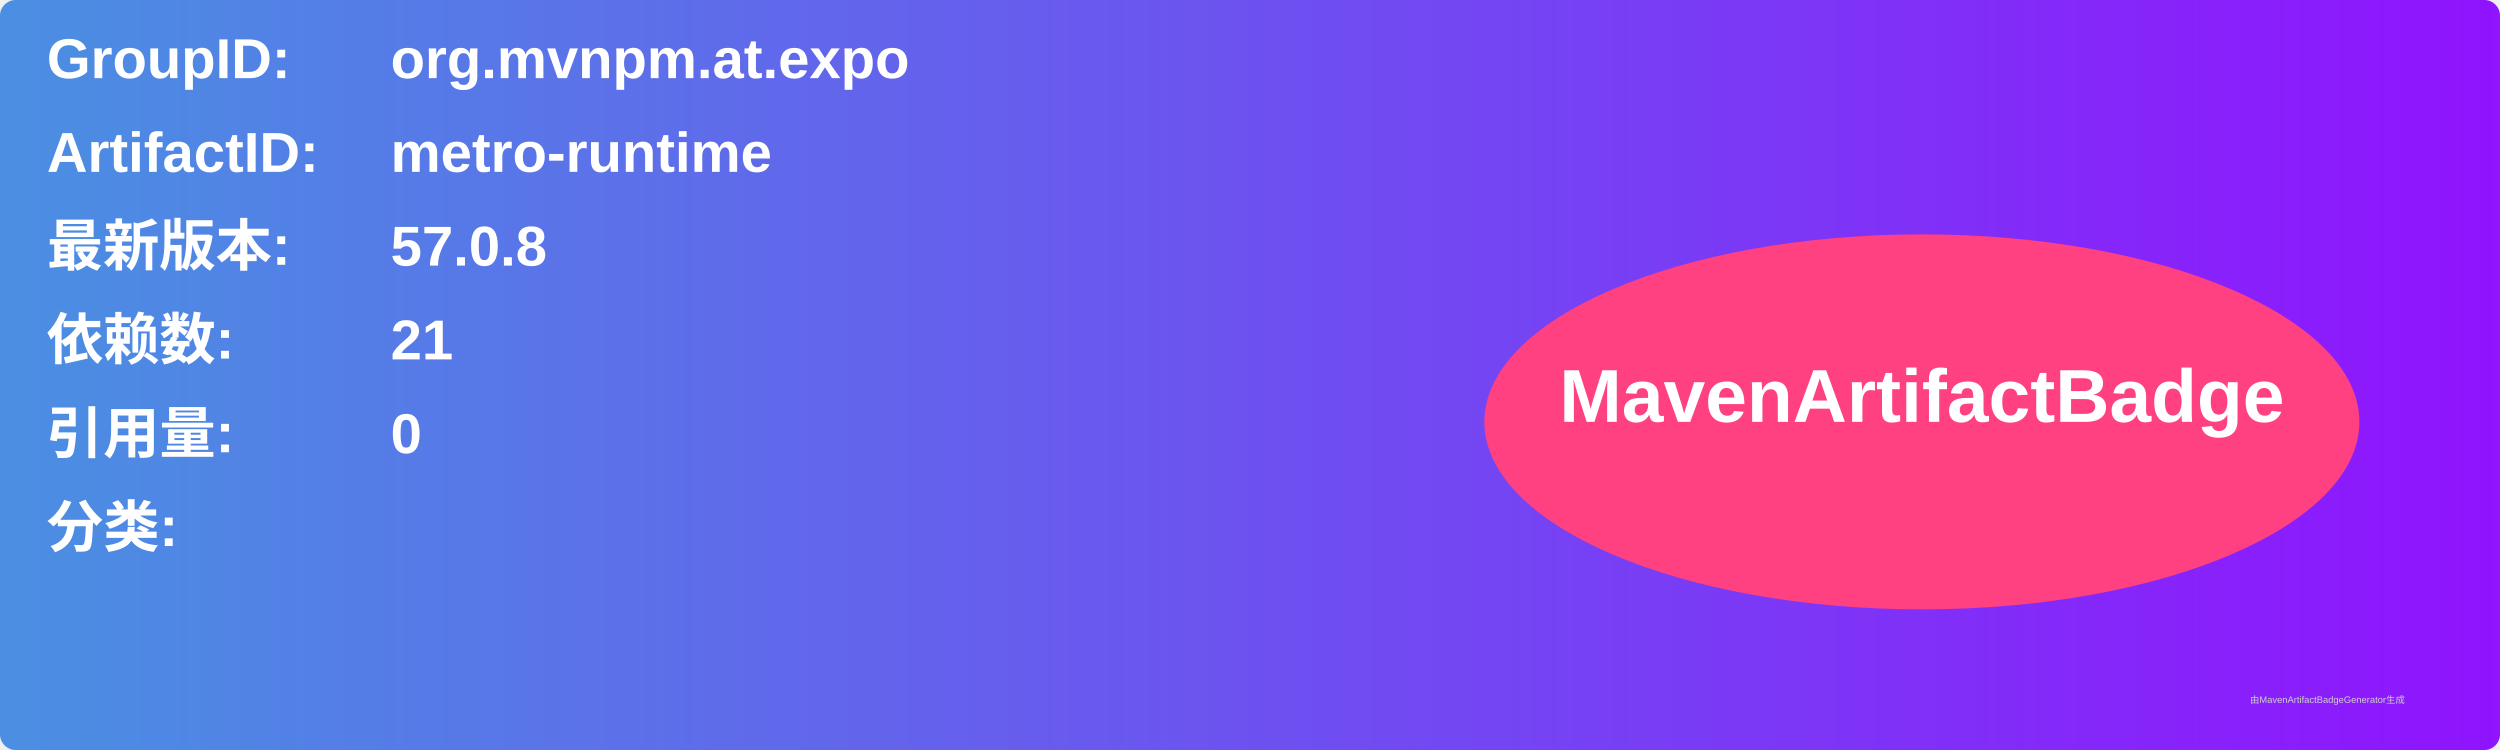
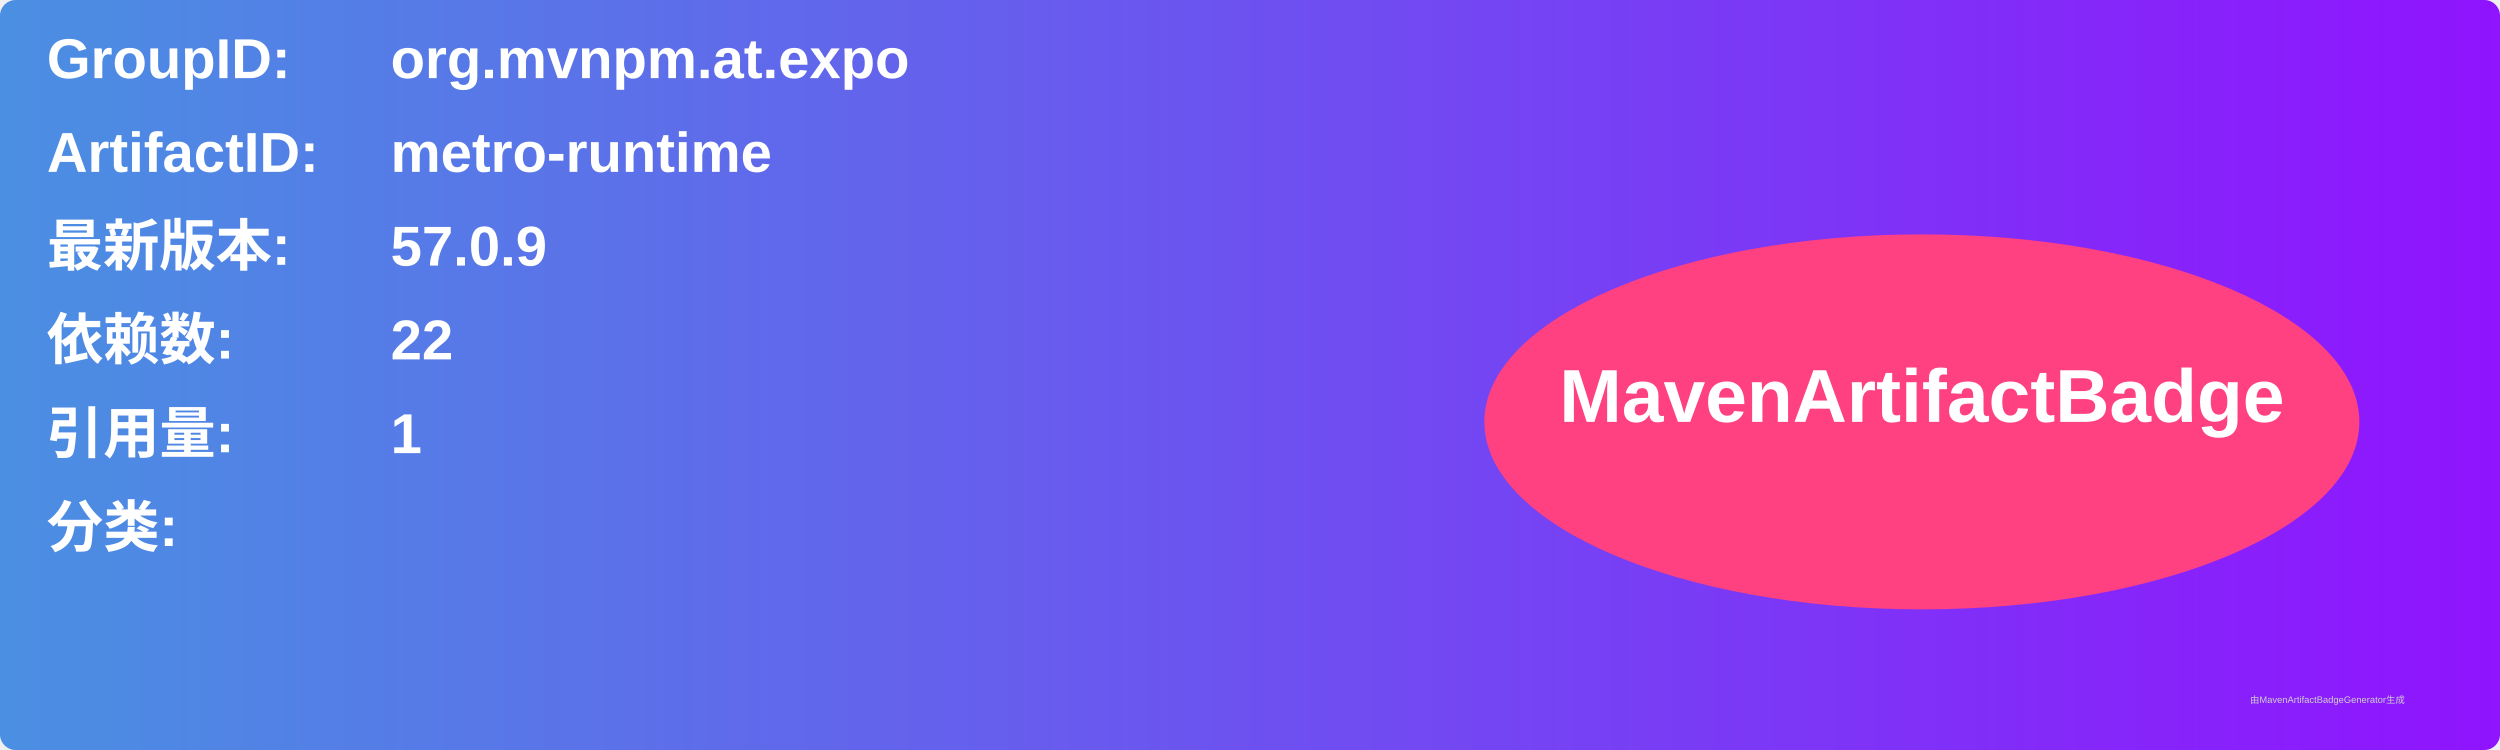
<svg xmlns="http://www.w3.org/2000/svg" width="800" height="240" viewBox="0 0 800 240">
  <linearGradient id="grad" x1="0%" y1="0%" x2="100%" y2="0%">
    <stop offset="0%" stop-color="#4a90e2" />
    <stop offset="100%" stop-color="#9013fe" />
  </linearGradient>
  <rect width="100%" height="100%" rx="5" ry="5" fill="url(#grad)" />
  <g transform="translate(15, 15)">
    <text x="0" y="10" font-family="Arial" font-size="18" fill="white" font-weight="bold" width="260">GroupID:</text>
    <text x="110" y="10" font-family="Arial" font-size="18" fill="white" font-weight="bold" width="460">org.mvnpm.at.expo</text>
    <text x="0" y="40" font-family="Arial" font-size="18" fill="white" font-weight="bold" width="260">ArtifactID:</text>
    <text x="110" y="40" font-family="Arial" font-size="18" fill="white" font-weight="bold" width="460">metro-runtime</text>
    <text x="0" y="70" font-family="Arial" font-size="18" fill="white" font-weight="bold">最新版本:</text>
    <text x="110" y="70" font-family="Arial" font-size="18" fill="white" font-weight="bold">
-       <tspan font-weight="bold">57.0.8</tspan>
+       <tspan font-weight="bold">57.0.9</tspan>
    </text>
    <text x="0" y="100" font-family="Arial" font-size="18" fill="white" font-weight="bold">依赖数: </text>
    <text x="110" y="100" font-family="Arial" font-size="18" fill="white">
-       <tspan font-weight="bold">21</tspan>
+       <tspan font-weight="bold">22</tspan>
    </text>
    <text x="0" y="130" font-family="Arial" font-size="18" fill="white" font-weight="bold">引用量: </text>
    <text x="110" y="130" font-family="Arial" font-size="18" fill="white">
-       <tspan font-weight="bold">0</tspan>
+       <tspan font-weight="bold">1</tspan>
    </text>
    <text x="0" y="160" font-family="Arial" font-size="18" fill="white" font-weight="bold">分类:</text>
    <text x="10" y="190" font-family="Arial" font-size="10" fill="white">
      <tspan font-weight="bold" />
    </text>
    <ellipse cx="600" cy="120" rx="140" ry="60" fill="#ff4081" />
    <text x="600" y="120" text-anchor="middle" font-family="Arial" font-size="24" fill="white" font-weight="bold">MavenArtifactBadge</text>
  </g>
  <text x="720" y="225" font-family="Arial" font-size="3" fill="#d0d0d0">由MavenArtifactBadgeGenerator生成</text>
</svg>
